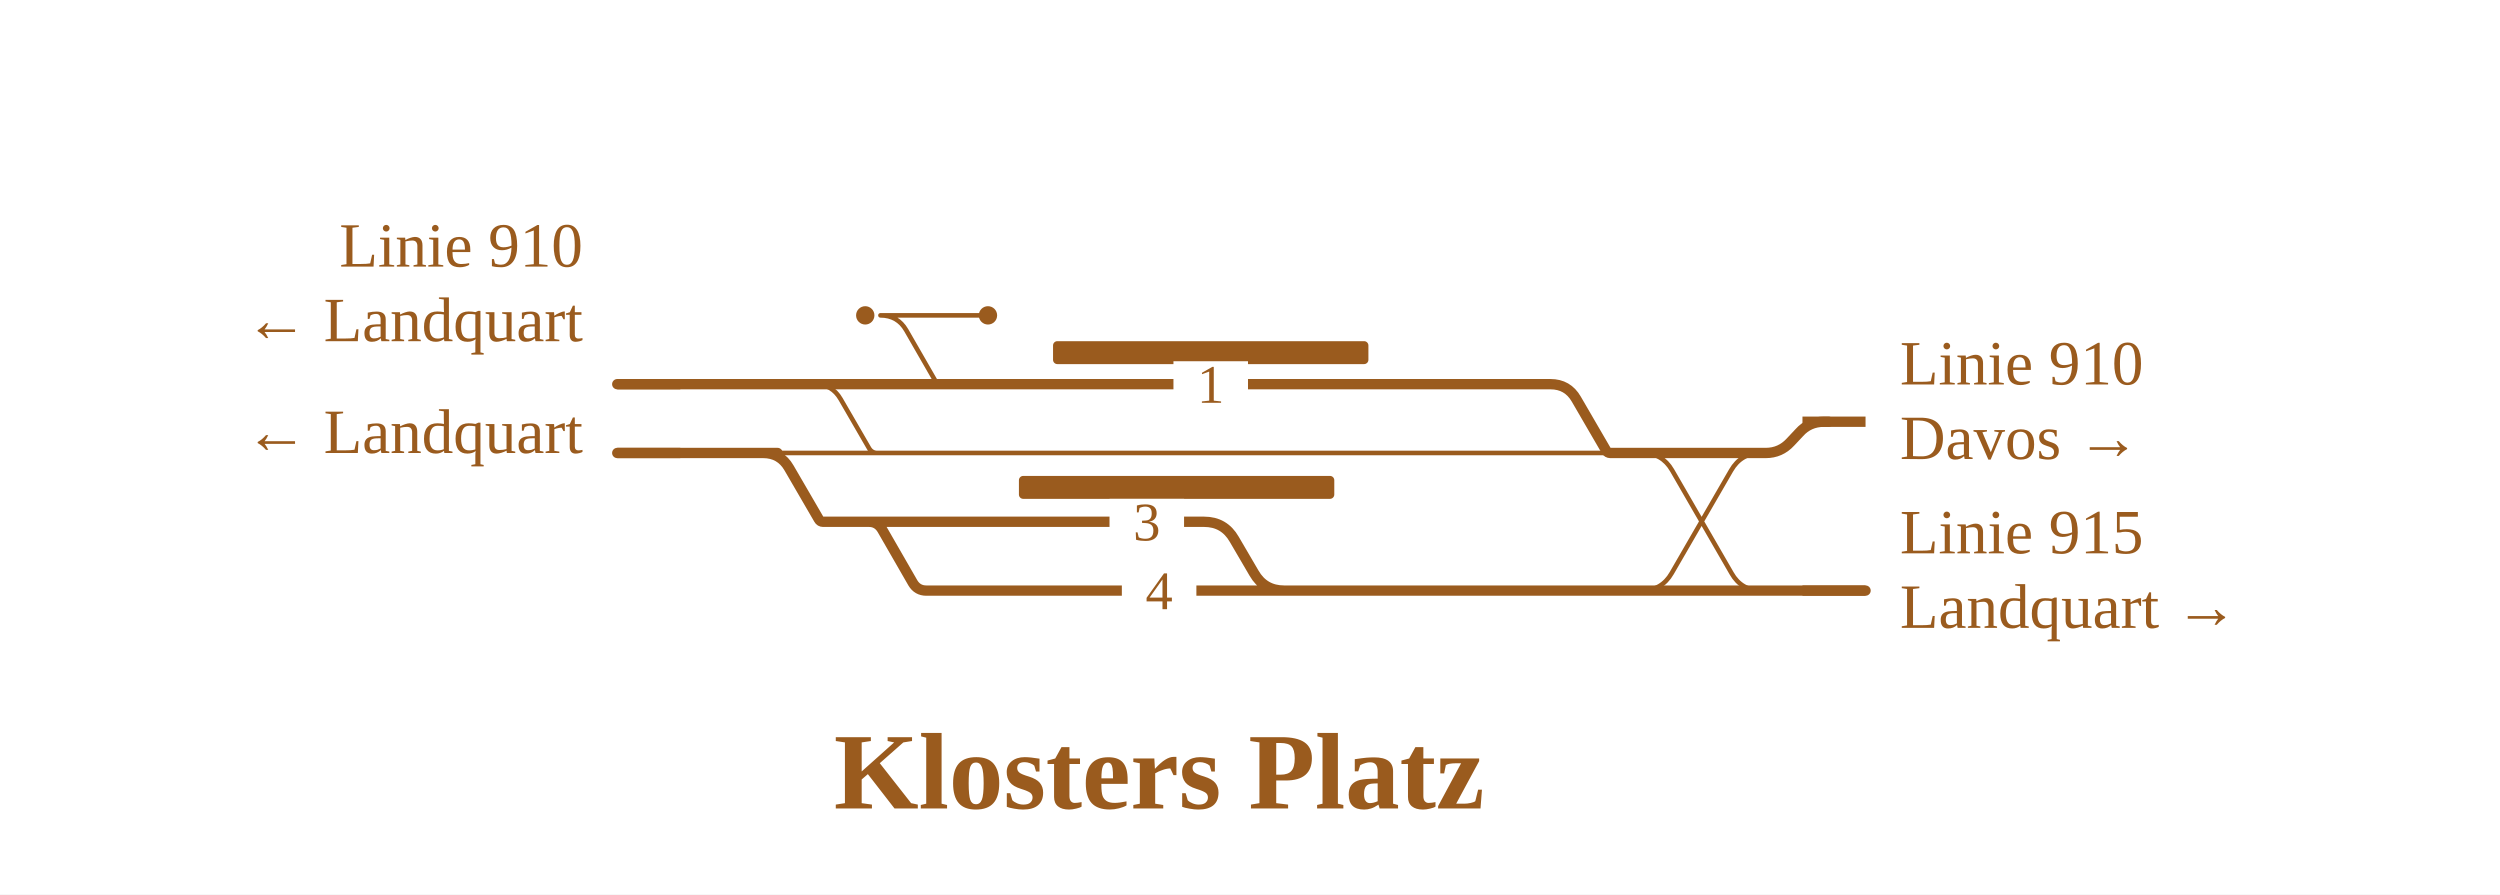
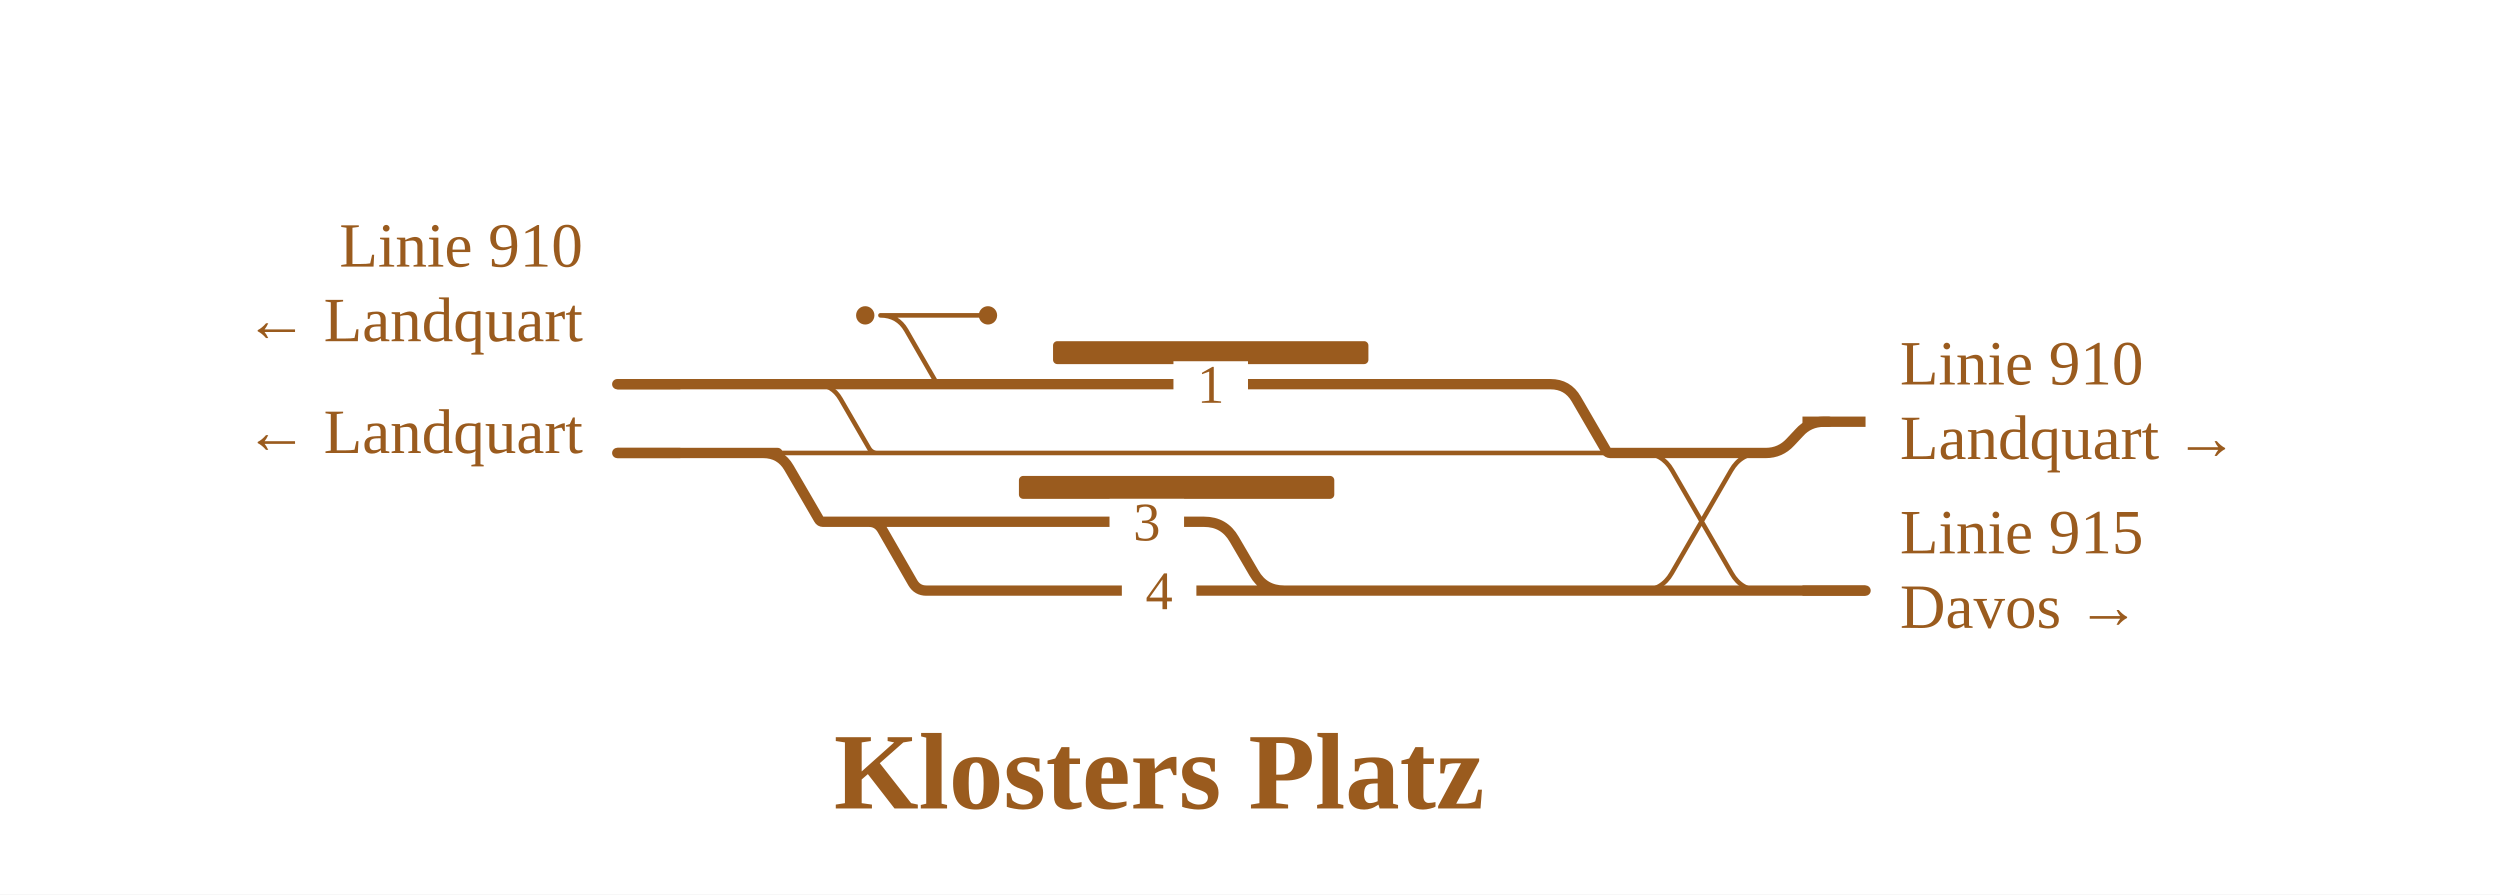
<svg xmlns="http://www.w3.org/2000/svg" viewBox="0 0 872 312" width="872" height="312" font-family="Fira Sans, Source Sans 3, Helvetica, Arial, sans-serif">
  <rect width="100%" height="100%" fill="#fff" />
  <g fill="none" stroke-linecap="round" stroke-linejoin="round">
    <path d="M306.0,158.0H530.0 M307.1,110.0Q313.1,110.0 316.1,115.2L326.4,133.1Q326.9,134.0 327.9,134.0H327.9M327.9,134.0H343.9 M312.0,110.0H344.6 M307.1,110.0H312.0 M572.8,158.0H572.8Q579.7,158.0 583.2,164.0L604.0,200.0Q607.4,206.0 614.4,206.0H614.4 M271.2,158.0H306.0 M572.6,206.0H572.6Q579.6,206.0 583.1,199.9L603.8,164.1Q607.3,158.0 614.3,158.0H614.3 M270.5,134.0H284.2M284.2,134.0Q290.2,134.0 293.2,139.2L303.1,156.3Q304.1,158.0 306.0,158.0H306.0 M530.0,158.0H561.7" stroke="#9a5b1e" stroke-width="1.6" />
    <path d="M622.5,206.0H650.7 M444.2,134.0H529.9 M572.6,206.0H614.4 M572.8,158.0H614.3 M215.3,158.0H271.2 M347.4,206.0H448.9 M447.9,206.0H530.1 M215.3,134.0H270.5 M561.7,158.0H572.8 M614.4,206.0H622.5 M303.1,182.0H303.1Q306.1,182.0 307.7,184.7L318.4,203.3Q320.0,206.0 323.1,206.0H323.1M323.1,206.0H347.4 M266.2,158.0Q272.2,158.0 275.2,163.2L285.6,181.1Q286.1,182.0 287.1,182.0H287.1M287.1,182.0H303.1 M270.5,134.0L343.9,134.0 M303.1,182.0H420.0 M343.9,134.0H444.2 M529.9,134.0H540.8M540.8,134.0Q546.8,134.0 549.8,139.2L560.2,157.1Q560.7,158.0 561.7,158.0H561.7 M530.1,206.0L561.8,206.0 M420.0,182.0H420.0Q427.0,182.0 430.5,188.1L437.4,199.9Q440.9,206.0 447.9,206.0H447.9 M561.8,206.0H572.6 M614.3,158.0H615.9M615.9,158.0H615.9Q621.0,158.0 624.5,154.2L627.6,150.9Q631.0,147.1 636.2,147.1H636.2M636.2,147.1H637.8" stroke="#9a5b1e" stroke-width="3.6" />
  </g>
  <rect x="367.3" y="119.0" width="110.0" height="8" rx="1.5" fill="#9a5b1e" />
  <rect x="355.4" y="166.0" width="110.0" height="8" rx="1.5" fill="#9a5b1e" />
  <circle cx="344.6" cy="110.0" r="3.2" fill="#9a5b1e" />
  <circle cx="301.8" cy="110.0" r="3.2" fill="#9a5b1e" />
  <rect x="409.3" y="126.0" width="26" height="16" fill="#fff" />
  <text x="422.3" y="140.5" font-size="19" text-anchor="middle" fill="#9a5b1e">1</text>
  <rect x="391.3" y="198.0" width="26" height="16" fill="#fff" />
  <text x="404.3" y="212.5" font-size="19" text-anchor="middle" fill="#9a5b1e">4</text>
  <rect x="387.0" y="174.0" width="26" height="16" fill="#fff" />
  <text x="400.0" y="188.5" font-size="19" text-anchor="middle" fill="#9a5b1e">3</text>
  <path d="M628.7,147.1H650.7" stroke="#9a5b1e" stroke-width="3.6" fill="none" />
  <path d="M628.7,206.0H650.7" stroke="#9a5b1e" stroke-width="3.6" fill="none" />
  <path d="M237.3,158.0H215.3" stroke="#9a5b1e" stroke-width="3.6" fill="none" />
  <path d="M237.3,134.0H215.3" stroke="#9a5b1e" stroke-width="3.6" fill="none" />
  <text x="662.7" y="134.1" font-size="22" text-anchor="start" fill="#9a5b1e">Linie 910</text>
-   <text x="662.7" y="160.1" font-size="22" text-anchor="start" fill="#9a5b1e">Davos →</text>
+   <text x="662.7" y="160.1" font-size="22" text-anchor="start" fill="#9a5b1e">Landquart →</text>
  <text x="662.7" y="193.0" font-size="22" text-anchor="start" fill="#9a5b1e">Linie 915</text>
-   <text x="662.7" y="219.0" font-size="22" text-anchor="start" fill="#9a5b1e">Landquart →</text>
+   <text x="662.7" y="219.0" font-size="22" text-anchor="start" fill="#9a5b1e">Davos →</text>
  <text x="203.3" y="158.0" font-size="22" text-anchor="end" fill="#9a5b1e">← Landquart</text>
  <text x="203.3" y="93.0" font-size="22" text-anchor="end" fill="#9a5b1e">Linie 910</text>
  <text x="203.3" y="119.0" font-size="22" text-anchor="end" fill="#9a5b1e">← Landquart</text>
  <text x="404.3" y="282.0" font-size="38" font-weight="700" text-anchor="middle" fill="#9a5b1e">Klosters Platz</text>
</svg>
